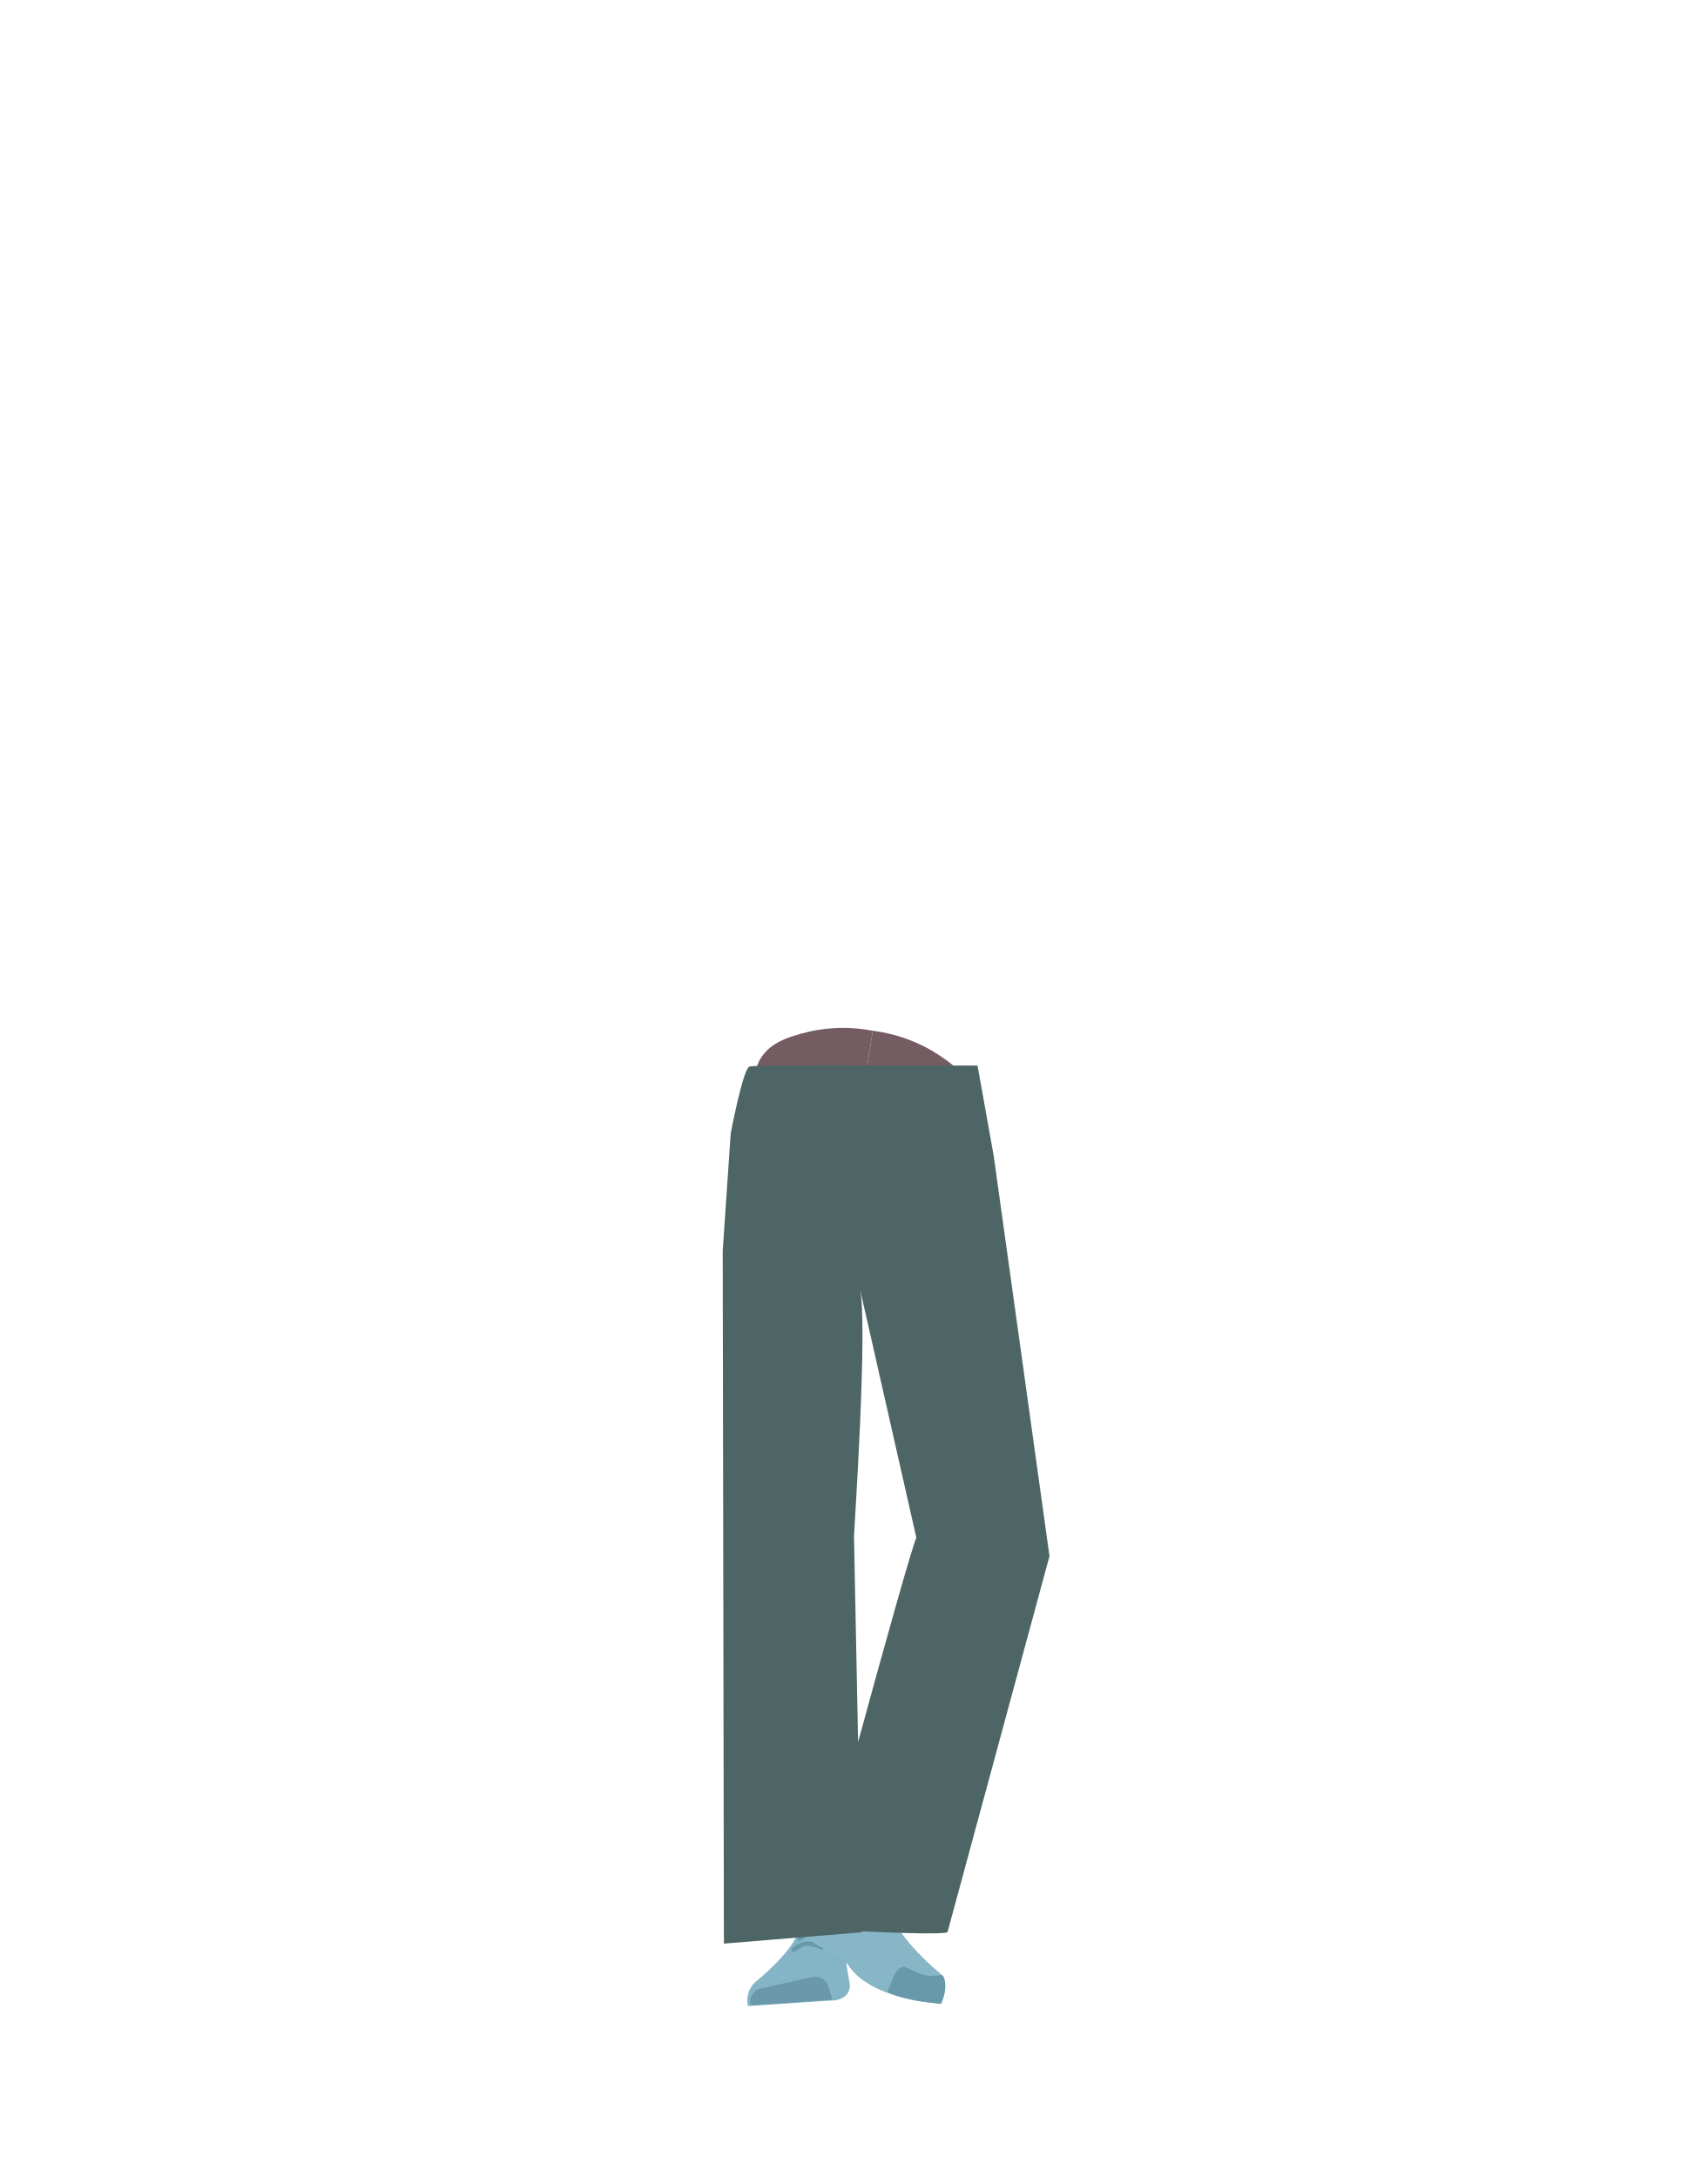
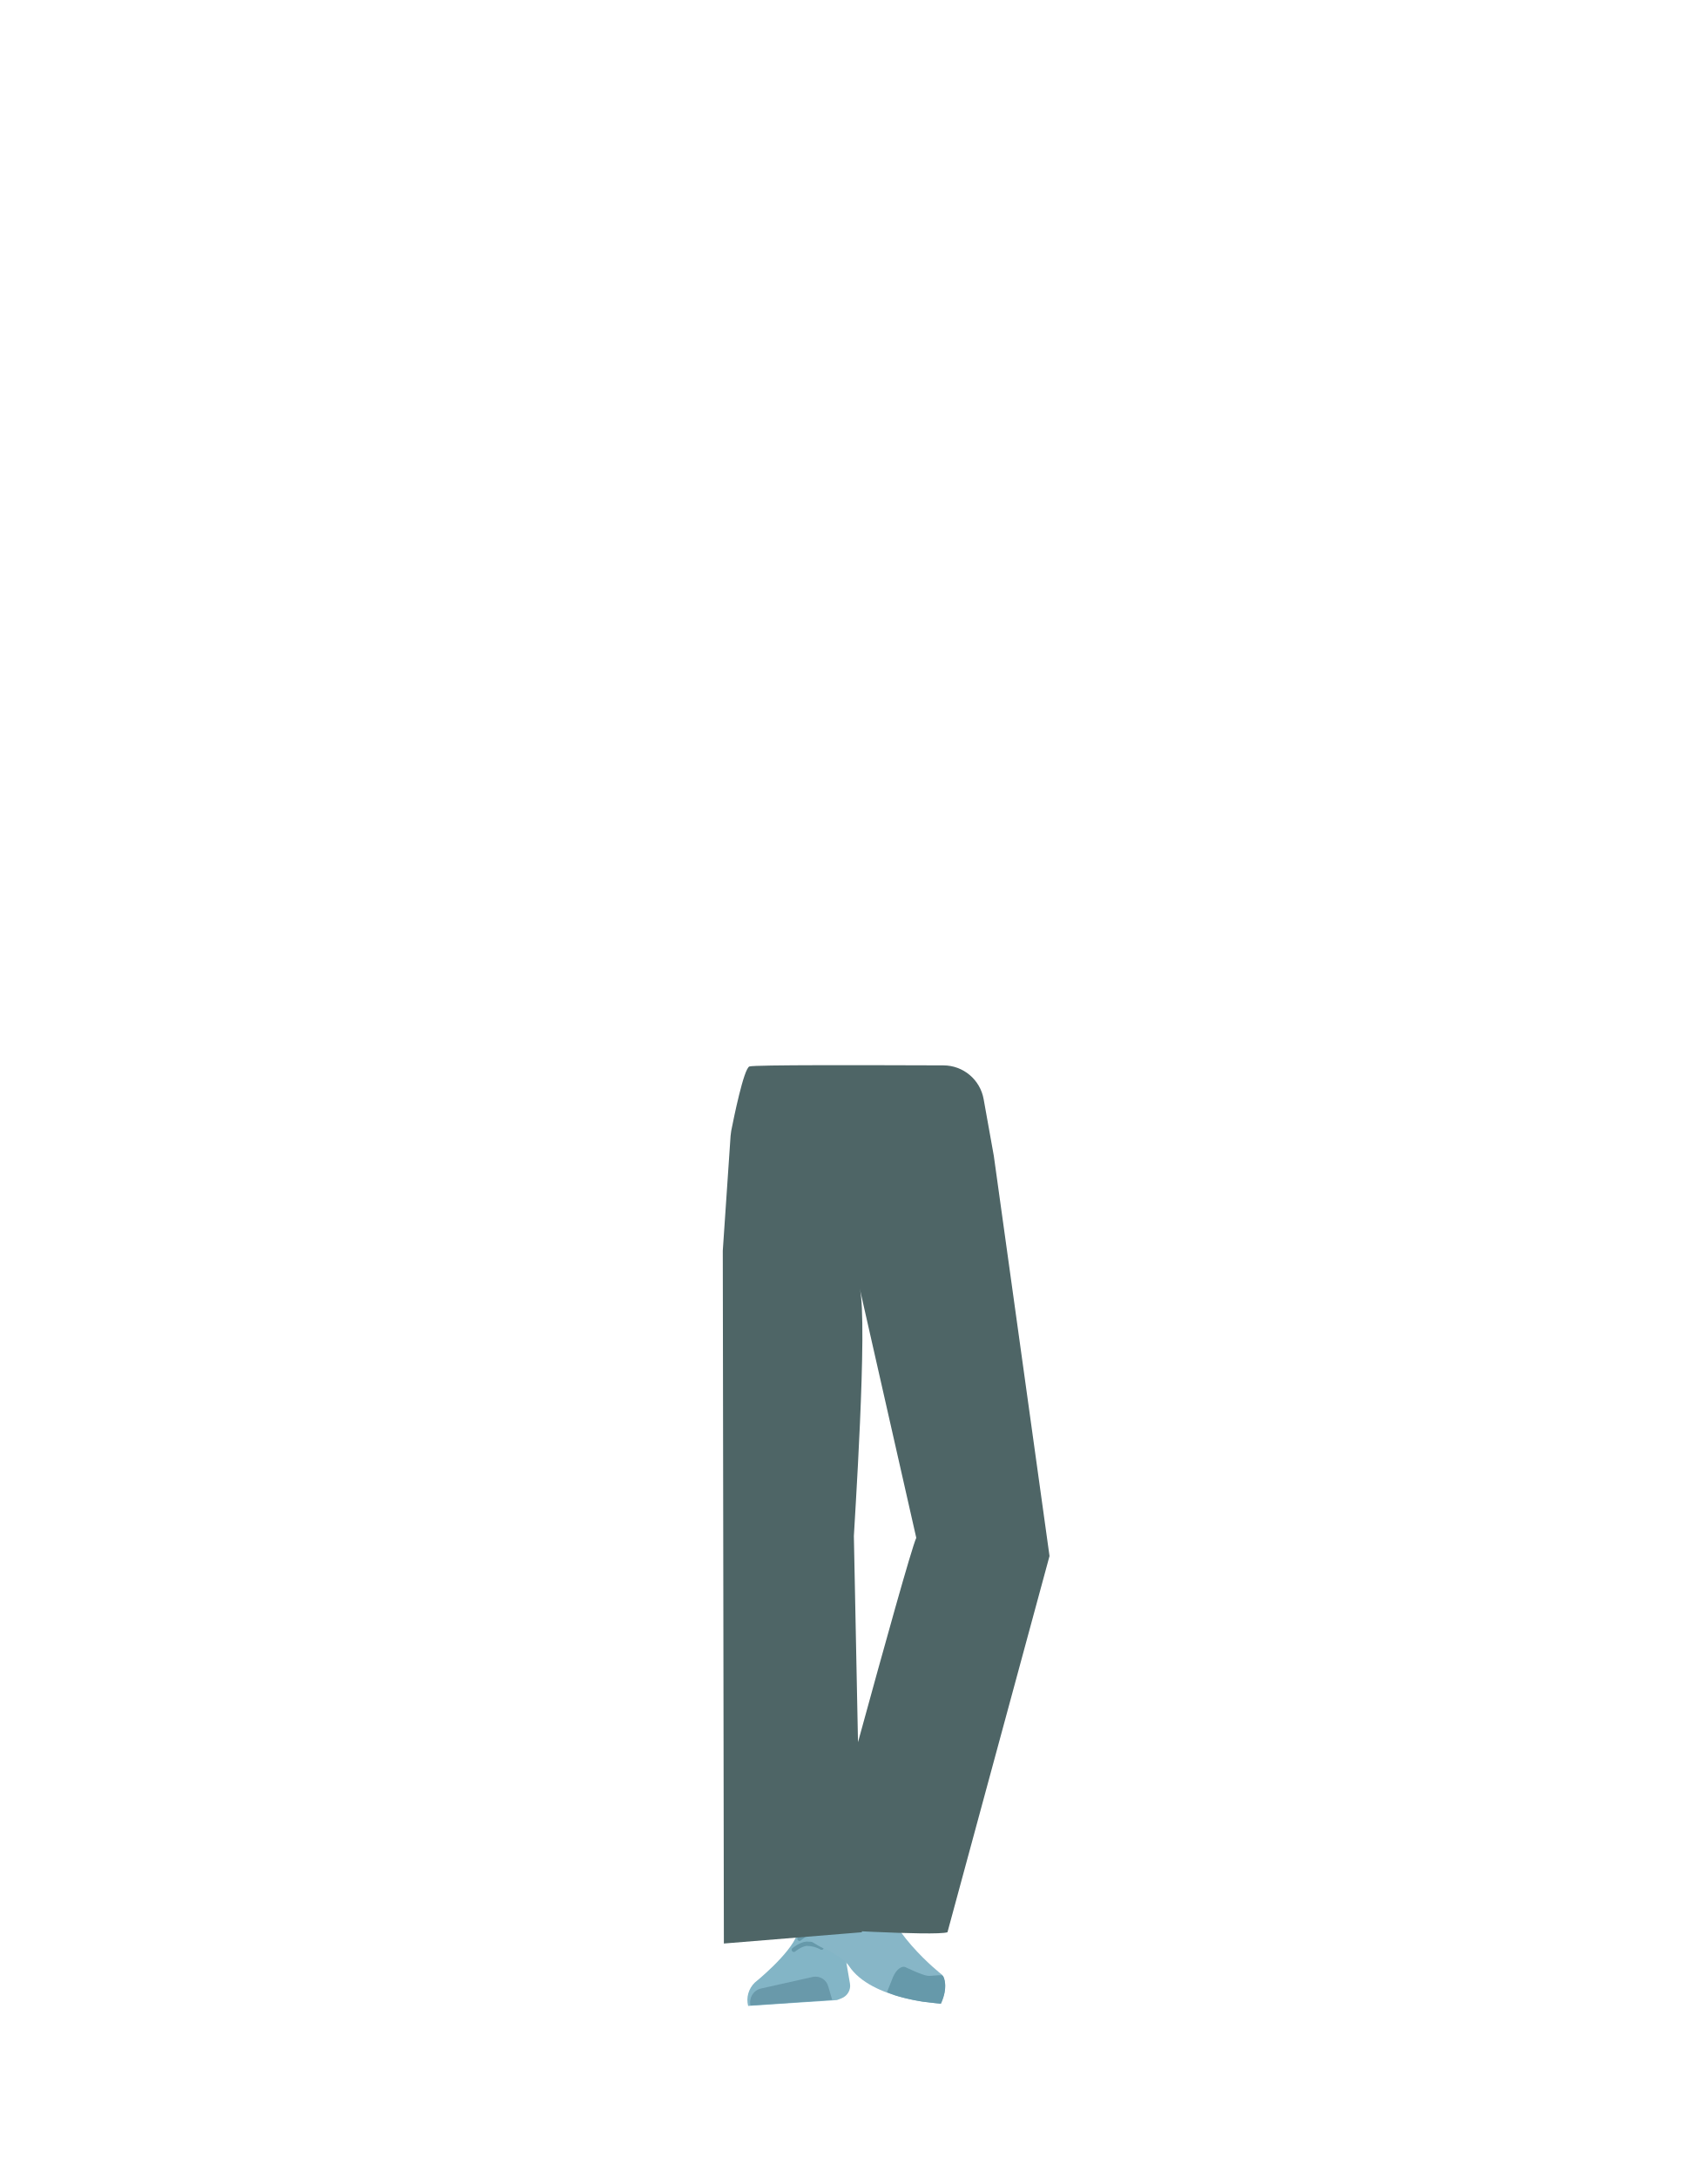
- <svg xmlns="http://www.w3.org/2000/svg" id="Calque_9" data-name="Calque 9" viewBox="0 0 788 1005">
-   <defs>
-     <style>.cls-1,.cls-12,.cls-9{fill:none;}.cls-2{clip-path:url(#clip-path);}.cls-3{fill:#745c62;}.cls-4{clip-path:url(#clip-path-2);}.cls-5{fill:#5e6d70;}.cls-6{fill:#90573a;}.cls-7{fill:#83b5c6;}.cls-8{fill:#6999aa;}.cls-9{stroke:#69a;}.cls-12,.cls-9{stroke-linecap:round;stroke-miterlimit:10;stroke-width:2px;}.cls-10{fill:#87b6c7;}.cls-11{fill:#69a;}.cls-12{stroke:#6399aa;}.cls-13{fill:#4e6566;}</style>
-     <clipPath id="clip-path">
-       <polygon class="cls-1" points="403.03 474.29 383.64 595.93 338.91 595.93 338.91 474.29 403.03 474.29" />
-     </clipPath>
-     <clipPath id="clip-path-2">
-       <polygon class="cls-1" points="403.03 474.29 383.64 595.93 426.15 609.84 463.97 494.23 403.03 474.29" />
-     </clipPath>
-   </defs>
-   <g class="cls-2">
-     <path class="cls-3" d="M431.55,485.09c11.39,6.89,16,11.91,17.89,18.94,1.49,5.69-.49,32.37-1.29,38.47-1.86,14.34-30.71,39.3-43.29,49.58-12.8,10.45-5.59-3.59-20.72-4.11-17-.59-47.75-46.23-45.07-60.44,1.14-6,8.78-34.24,12-39.18,3.95-6.11,9.92-9.44,22.89-12.45a72.72,72.72,0,0,1,28.88-.29S418.51,477.2,431.55,485.09Z" />
-   </g>
-   <g class="cls-4">
-     <path class="cls-3" d="M372.56,475.68c-13,3-18.94,6.34-22.89,12.45-3.19,4.94-9.6,30.91-10.74,37-2.68,14.21,17,46.9,25.74,60.58,8.91,13.91,6.42-1.67,21,2.54,16.39,4.73,59.77-29.09,61.63-43.44.8-6.1,2.3-35.27.81-41-1.85-7-6.5-12.05-17.89-18.94a72.55,72.55,0,0,0-27.36-9.25S387.4,472.24,372.56,475.68Z" />
-   </g>
-   <path class="cls-5" d="M350.25,727.19c1.88,10.84,9.6,18.65,18.09,18.3h0c8.11-.33,14.6-8,15.49-18.4,0,0,4.34-73.78,2.94-100.08-.33-6.22-3.09-24.75-3.09-24.75l-6.56-43.13s-4-20.28-20.89-21.78c-19.45-1.72-19,11.68-19,11.68s-2,69.29-.43,91.1C338.25,660.22,350.25,727.19,350.25,727.19Z" />
-   <path class="cls-5" d="M475.3,723.38c.32,11-5.69,20.2-14.08,21.55h0c-8,1.3-15.9-5-18.84-14.94,0,0-19-71.44-22.86-97.48-.91-6.16-1.91-24.87-1.91-24.87l-2.17-43.58s-.14-20.67,16.12-25.5c18.72-5.57,20.92,7.66,20.92,7.66s15.76,67.5,18.6,89.17C473.69,655.37,475.3,723.38,475.3,723.38Z" />
-   <path class="cls-6" d="M366,708.83c-9.18.77-14.24,6.17-15.13,14.39,0,0,.74,36.41,1.44,51.72,1.11,24.55,7,74.42,12.47,98.36,1.2,5.24,4.05,21.12,4.05,21.12a8.9,8.9,0,0,0,9.51,7.48h0a8.92,8.92,0,0,0,7.68-9.14s-.32-18.55-.09-24.72c.87-22.37,5.43-67,4.59-89.41-.51-13.48-5.62-54.55-5.62-54.55-1.85-13.48-11-15.6-18.9-15.25Z" />
-   <path class="cls-6" d="M468.14,711.62c8.36,3.88,11.09,10.71,8.82,18.74,0,0-12.55,32.82-19,47-10.3,22.69-64.11,103.82-64.11,103.82-2.64,4.13-6.05,9.66-10.08,7.65h0c-3.95-2-7.37-6.58-5.57-11,0,0,31.32-88.27,40.55-109,5.55-12.49,25.84-49.33,25.84-49.33,6.81-12,16.23-10.87,23.52-7.82Z" />
-   <path class="cls-7" d="M377.08,885.5h0a10.9,10.9,0,0,0-9.2,7.21h0c-3.44,9.17-19.53,22.14-19.53,22.14a11.34,11.34,0,0,0-3.13,10.81h0l41-2.74,2.26-.88a6.19,6.19,0,0,0,3.69-6.74l-3.67-21.51A11.08,11.08,0,0,0,377.08,885.5Z" />
-   <path class="cls-8" d="M346.39,925.37h0a6.47,6.47,0,0,1,4.66-7.81l24.15-5.39a6.14,6.14,0,0,1,7.15,4.47l1.78,6.07Z" />
-   <path class="cls-9" d="M369,894.6s3-2.71,5.84-3a14,14,0,0,1,7,1.64" />
-   <path class="cls-9" d="M366.35,899.66s3.07-2.63,5.91-2.8a14.08,14.08,0,0,1,6.92,1.84" />
-   <path class="cls-10" d="M392.35,873.19c4.73-.3,5.84-4.17,8.24-5.65,1.44-.9,6-.78,6,1-.05,20.87,28.32,42.84,28.32,42.84,2.26,4.34,1.43,8.9-.89,13.16h0s-31.68-1.52-42.23-17.4c-2.12-3.19-9.33-7-9.33-7s-13.59-5.16-10.73-10.38l11.52-24.15C386.57,860,384.22,873.7,392.35,873.19Z" />
-   <path class="cls-11" d="M434.34,924.64c3.27-7.12,1.73-12.88.55-13.1-1.69-.32-4.87.44-6.59.21-2.73-.35-10.09-3.91-10.09-3.91-1.87-1-4.43.95-5.89,4.41l-2.75,7s4.37,2.5,16.21,4.39C427.74,923.93,434.34,924.64,434.34,924.64Z" />
-   <path class="cls-12" d="M407.14,879.69a17.79,17.79,0,0,1-6.41-.33" />
-   <path class="cls-12" d="M409.25,885a18.5,18.5,0,0,1-6.49.17" />
-   <path class="cls-13" d="M437.31,891.61c-5.56,1.87-64.59-1.83-64.59-1.83s45.9-170.73,50.22-180.2L396.85,594.47c3.88,15.37-2.67,112.34-2.69,114.33s3.68,182.81,3.68,182.81l-63.73,5.24-.54-319.73L337.25,523s5.67-29.89,8.67-30.87,73-.44,105.26-.44l7.48,41.77,25.73,184.58Z" />
+ <svg xmlns="http://www.w3.org/2000/svg" version="1.1" id="Calque_9" x="0px" y="0px" viewBox="0 0 788 1005" style="enable-background:new 0 0 788 1005;" xml:space="preserve">
+   <style type="text/css">
+ 	.st0{fill:#5E6D70;}
+ 	.st1{fill:#90573A;}
+ 	.st2{fill:#83B5C6;}
+ 	.st3{fill:#6999AA;}
+ 	.st4{fill:none;stroke:#6699AA;stroke-width:2;stroke-linecap:round;stroke-miterlimit:10;}
+ 	.st5{fill:#87B6C7;}
+ 	.st6{fill:#6699AA;}
+ 	.st7{fill:none;stroke:#6399AA;stroke-width:2;stroke-linecap:round;stroke-miterlimit:10;}
+ 	.st8{fill:#4E6566;}
+ </style>
+   <path class="st0" d="M350.2,727.2c1.9,10.8,9.6,18.7,18.1,18.3l0,0c8.1-0.3,14.6-8,15.5-18.4c0,0,4.3-73.8,2.9-100.1  c-0.3-6.2-3.1-24.8-3.1-24.8l-6.6-43.1c0,0-4-20.3-20.9-21.8c-19.5-1.7-19,11.7-19,11.7s-2,69.3-0.4,91.1  C338.2,660.2,350.2,727.2,350.2,727.2z" />
+   <path class="st0" d="M475.3,723.4c0.3,11-5.7,20.2-14.1,21.5l0,0c-8,1.3-15.9-5-18.8-14.9c0,0-19-71.4-22.9-97.5  c-0.9-6.2-1.9-24.9-1.9-24.9l-2.2-43.6c0,0-0.1-20.7,16.1-25.5c18.7-5.6,20.9,7.7,20.9,7.7s15.8,67.5,18.6,89.2  C473.7,655.4,475.3,723.4,475.3,723.4z" />
+   <path class="st1" d="M366,708.8c-9.2,0.8-14.2,6.2-15.1,14.4c0,0,0.7,36.4,1.4,51.7c1.1,24.5,7,74.4,12.5,98.4  c1.2,5.2,4,21.1,4,21.1c0.7,4.6,4.9,7.9,9.5,7.5l0,0c4.5-0.6,7.8-4.6,7.7-9.1c0,0-0.3-18.5-0.1-24.7c0.9-22.4,5.4-67,4.6-89.4  c-0.5-13.5-5.6-54.5-5.6-54.5C383,710.6,373.9,708.5,366,708.8z" />
+   <path class="st1" d="M468.1,711.6c8.4,3.9,11.1,10.7,8.8,18.7c0,0-12.5,32.8-19,47c-10.3,22.7-64.1,103.8-64.1,103.8  c-2.6,4.1-6,9.7-10.1,7.7l0,0c-4-2-7.4-6.6-5.6-11c0,0,31.3-88.3,40.5-109c5.5-12.5,25.8-49.3,25.8-49.3  C451.4,707.5,460.8,708.6,468.1,711.6L468.1,711.6z" />
+   <path class="st2" d="M377.1,885.5L377.1,885.5c-4.2,0.4-7.8,3.2-9.2,7.2l0,0c-3.4,9.2-19.5,22.1-19.5,22.1  c-2.9,2.8-4.1,6.9-3.1,10.8l0,0l41-2.7l2.3-0.9c2.6-1.1,4.2-3.9,3.7-6.7l-3.7-21.5C387.2,888.6,382.4,885.2,377.1,885.5z" />
+   <path class="st3" d="M346.4,925.4L346.4,925.4c-0.8-3.4,1.2-6.9,4.7-7.8l24.1-5.4c3.2-0.6,6.3,1.3,7.1,4.5l1.8,6.1L346.4,925.4z" />
+   <path class="st4" d="M369,894.6c0,0,3-2.7,5.8-3c2.4-0.1,4.8,0.5,7,1.6" />
+   <path class="st4" d="M366.4,899.7c0,0,3.1-2.6,5.9-2.8c2.4,0,4.8,0.6,6.9,1.8" />
+   <path class="st5" d="M392.4,873.2c4.7-0.3,5.8-4.2,8.2-5.7c1.4-0.9,6-0.8,6,1c0,20.9,28.3,42.8,28.3,42.8c2.3,4.3,1.4,8.9-0.9,13.2  l0,0c0,0-31.7-1.5-42.2-17.4c-2.1-3.2-9.3-7-9.3-7s-13.6-5.2-10.7-10.4l11.5-24.2C386.6,860,384.2,873.7,392.4,873.2z" />
+   <path class="st6" d="M434.3,924.6c3.3-7.1,1.7-12.9,0.5-13.1c-1.7-0.3-4.9,0.4-6.6,0.2c-2.7-0.3-10.1-3.9-10.1-3.9  c-1.9-1-4.4,1-5.9,4.4l-2.8,7c0,0,4.4,2.5,16.2,4.4C427.7,923.9,434.3,924.6,434.3,924.6z" />
+   <path class="st7" d="M407.1,879.7c-2.1,0.3-4.3,0.2-6.4-0.3" />
+   <path class="st7" d="M409.2,885c-2.1,0.4-4.3,0.5-6.5,0.2" />
+   <path class="st8" d="M437.3,891.6c-5.6,1.9-64.6-1.8-64.6-1.8s45.9-170.7,50.2-180.2l-26.1-115.1c3.9,15.4-2.7,112.3-2.7,114.3  s3.7,182.8,3.7,182.8l-63.7,5.2l-0.5-319.7l3.6-53c0.1-0.8,0.2-1.6,0.3-2.3c1.1-5.6,5.8-28.8,8.4-29.7c2.6-0.8,54.4-0.6,89.5-0.5  c9.2,0,17,6.6,18.6,15.6l4.7,26.2L484.4,718L437.3,891.6z" />
</svg>
